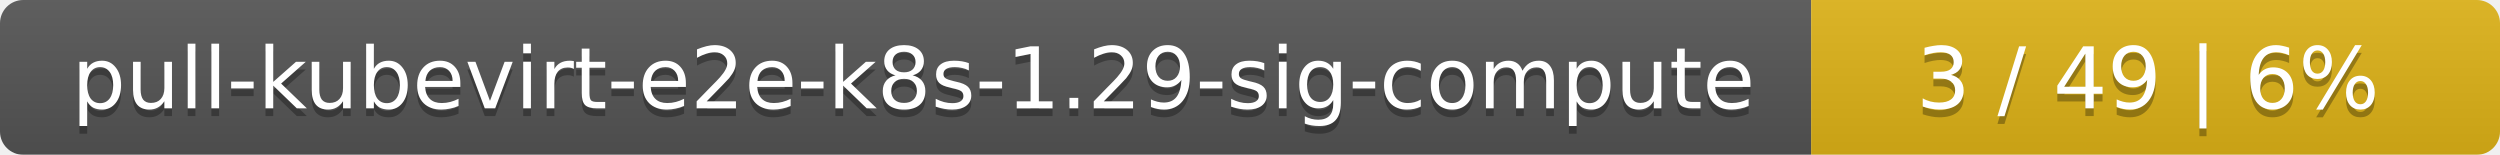
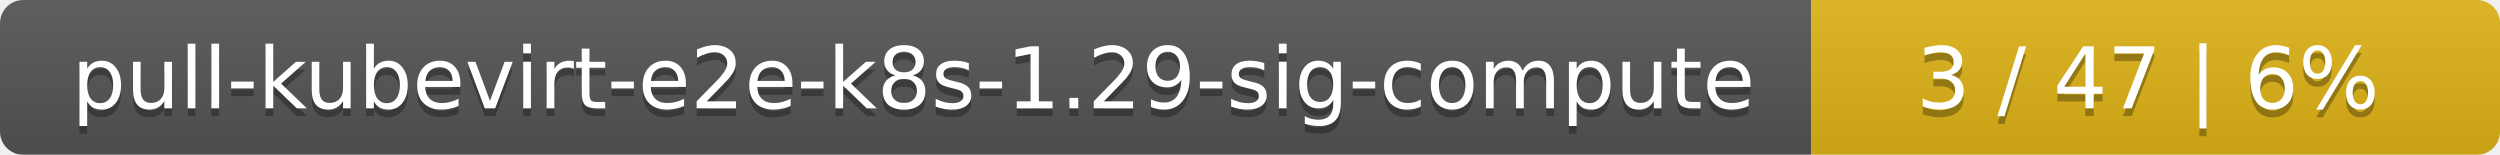
<svg xmlns="http://www.w3.org/2000/svg" width="323" height="20">
  <linearGradient id="smooth" x2="0" y2="100%">
    <stop offset="0" stop-color="#bbb" stop-opacity=".1" />
    <stop offset="1" stop-opacity=".1" />
  </linearGradient>
  <mask id="round">
    <rect width="323" height="20" rx="3" fill="#fff" />
  </mask>
  <g mask="url(#round)">
    <rect width="234" height="20" fill="#555" />
    <rect x="234" width="89" height="20" fill="#dfb317" />
    <rect width="323" height="20" fill="url(#smooth)" />
  </g>
  <g fill="#fff" text-anchor="middle" font-family="DejaVu Sans,Verdana,Geneva,sans-serif" font-size="11">
    <text x="118" y="15" fill="#010101" fill-opacity=".3">pull-kubevirt-e2e-k8s-1.29-sig-compute</text>
    <text x="118" y="14">pull-kubevirt-e2e-k8s-1.29-sig-compute</text>
-     <text x="277.5" y="15" fill="#010101" fill-opacity=".3">3 / 49    |    6%</text>
-     <text x="277.5" y="14">3 / 49    |    6%</text>
+     <text x="277.5" y="15" fill="#010101" fill-opacity=".3">3 / 47    |    6%</text>
+     <text x="277.5" y="14">3 / 47    |    6%</text>
  </g>
</svg>
